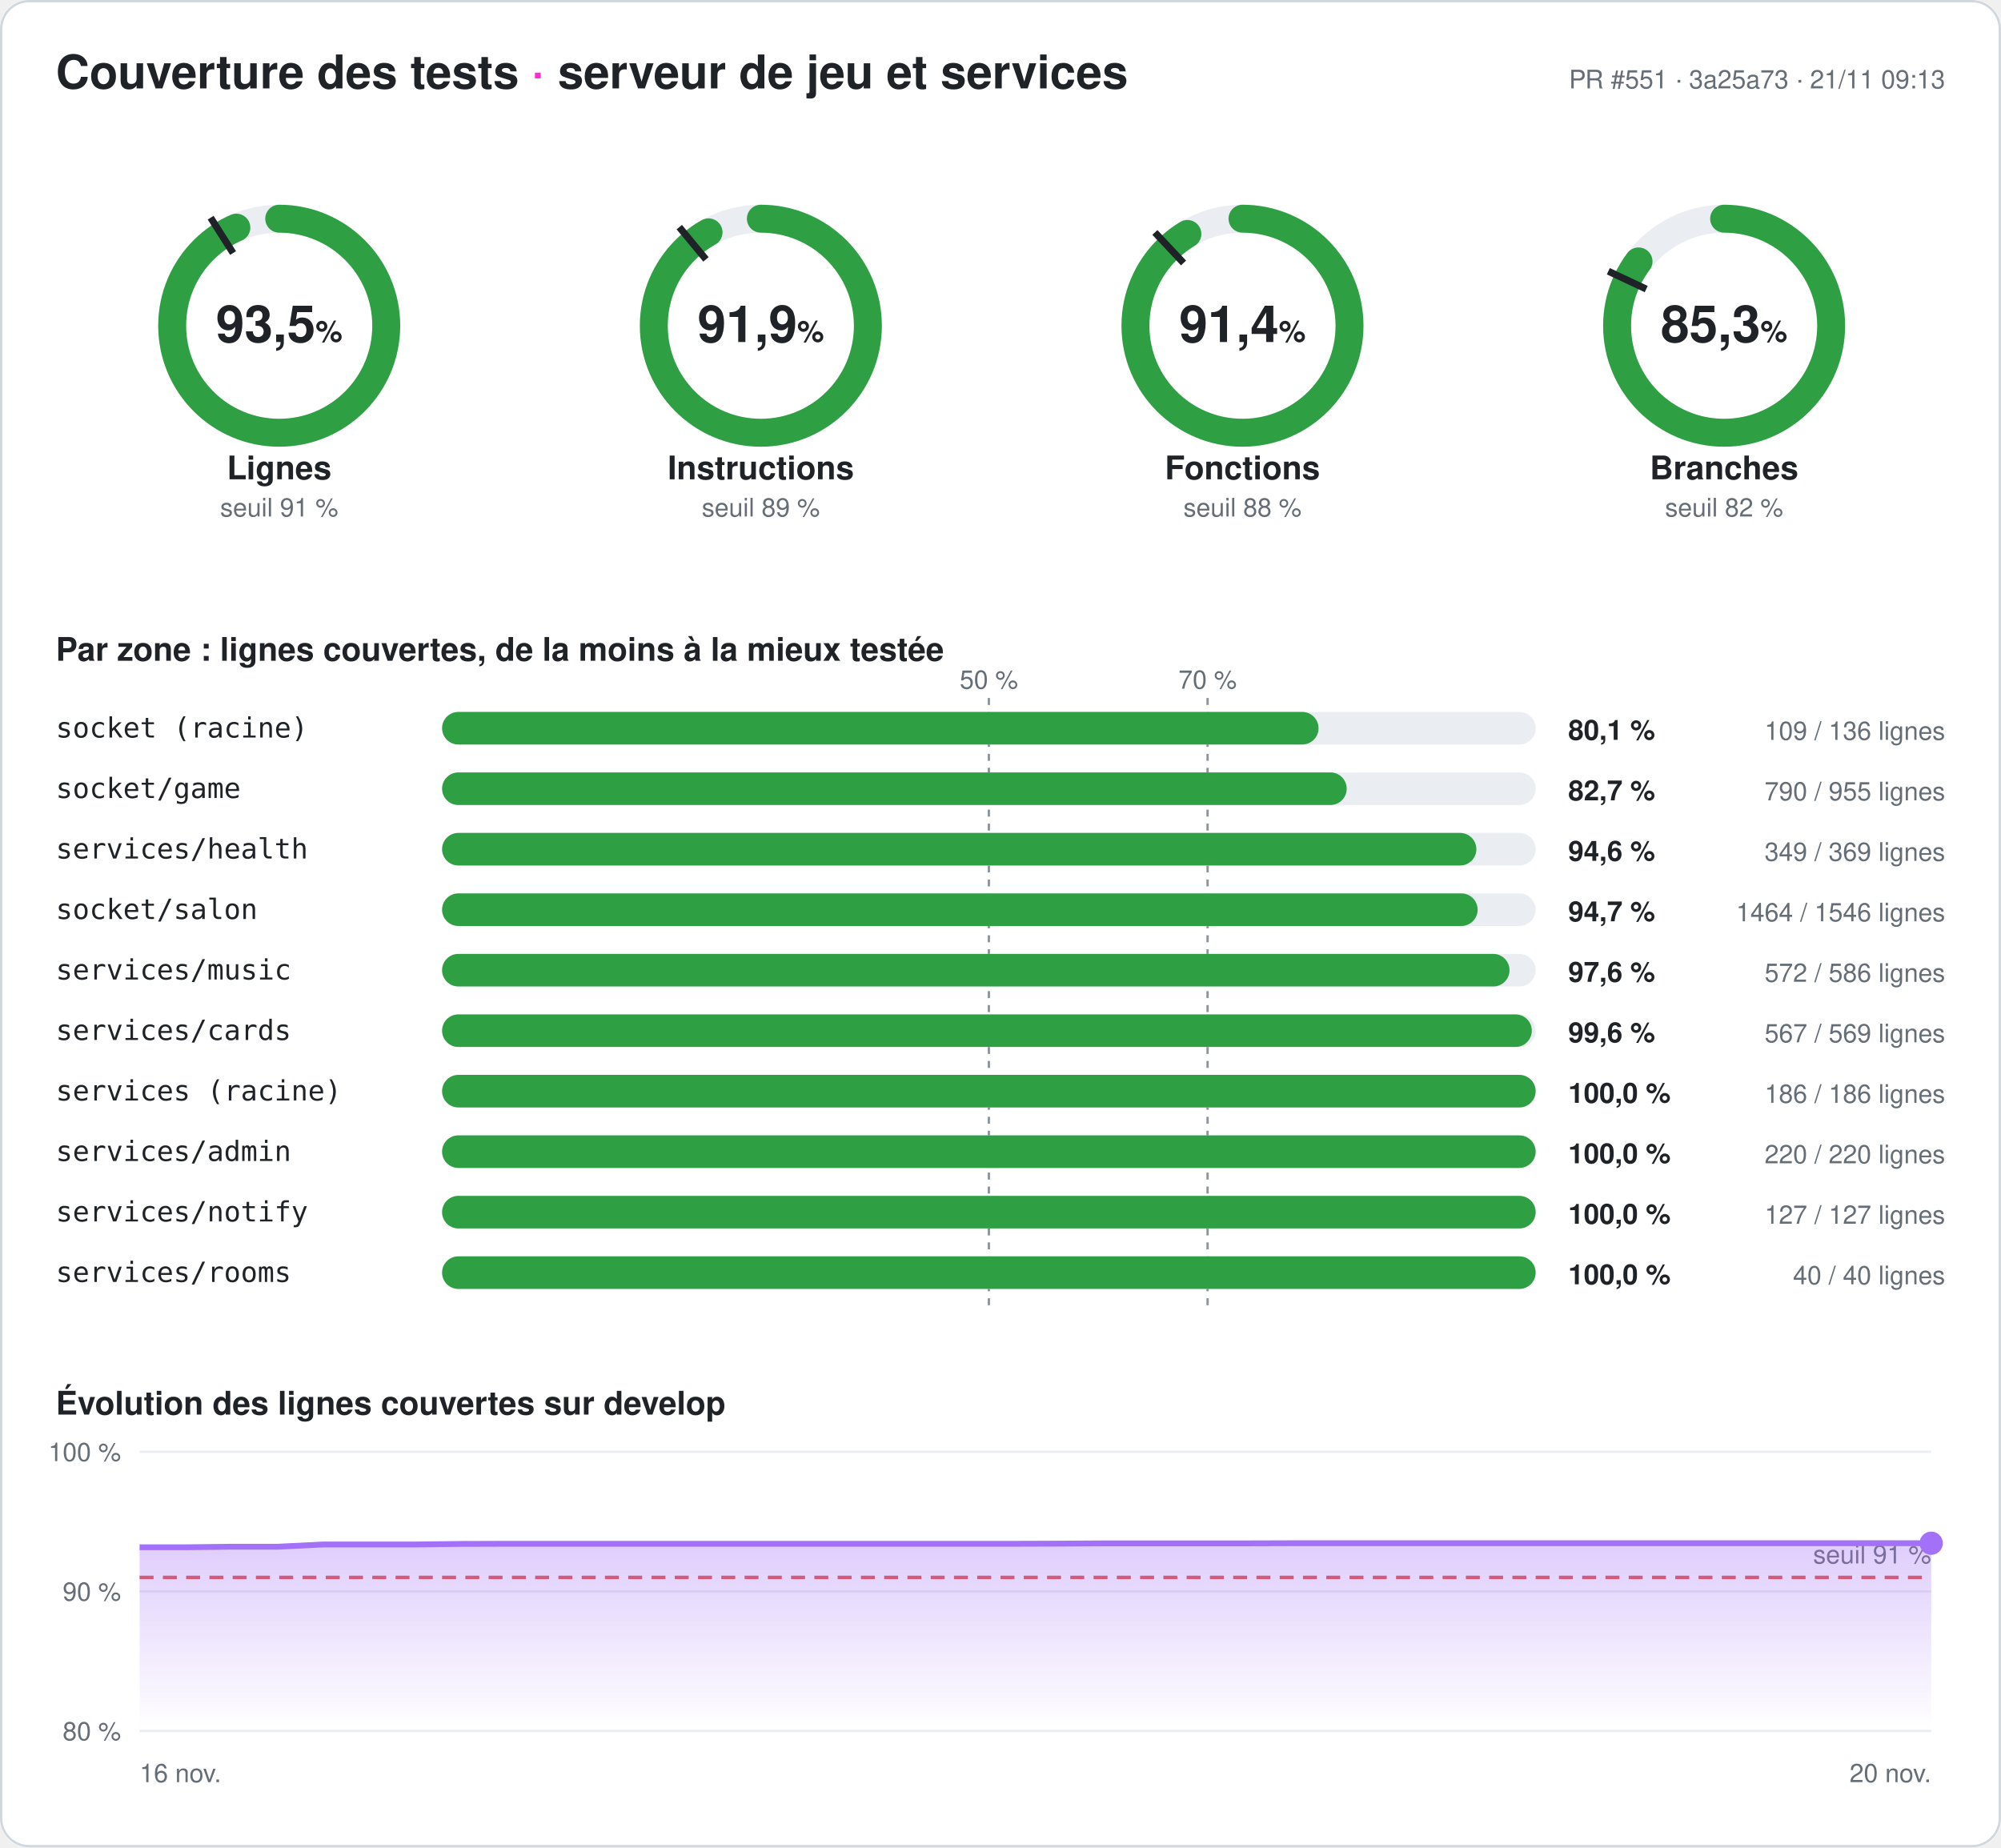
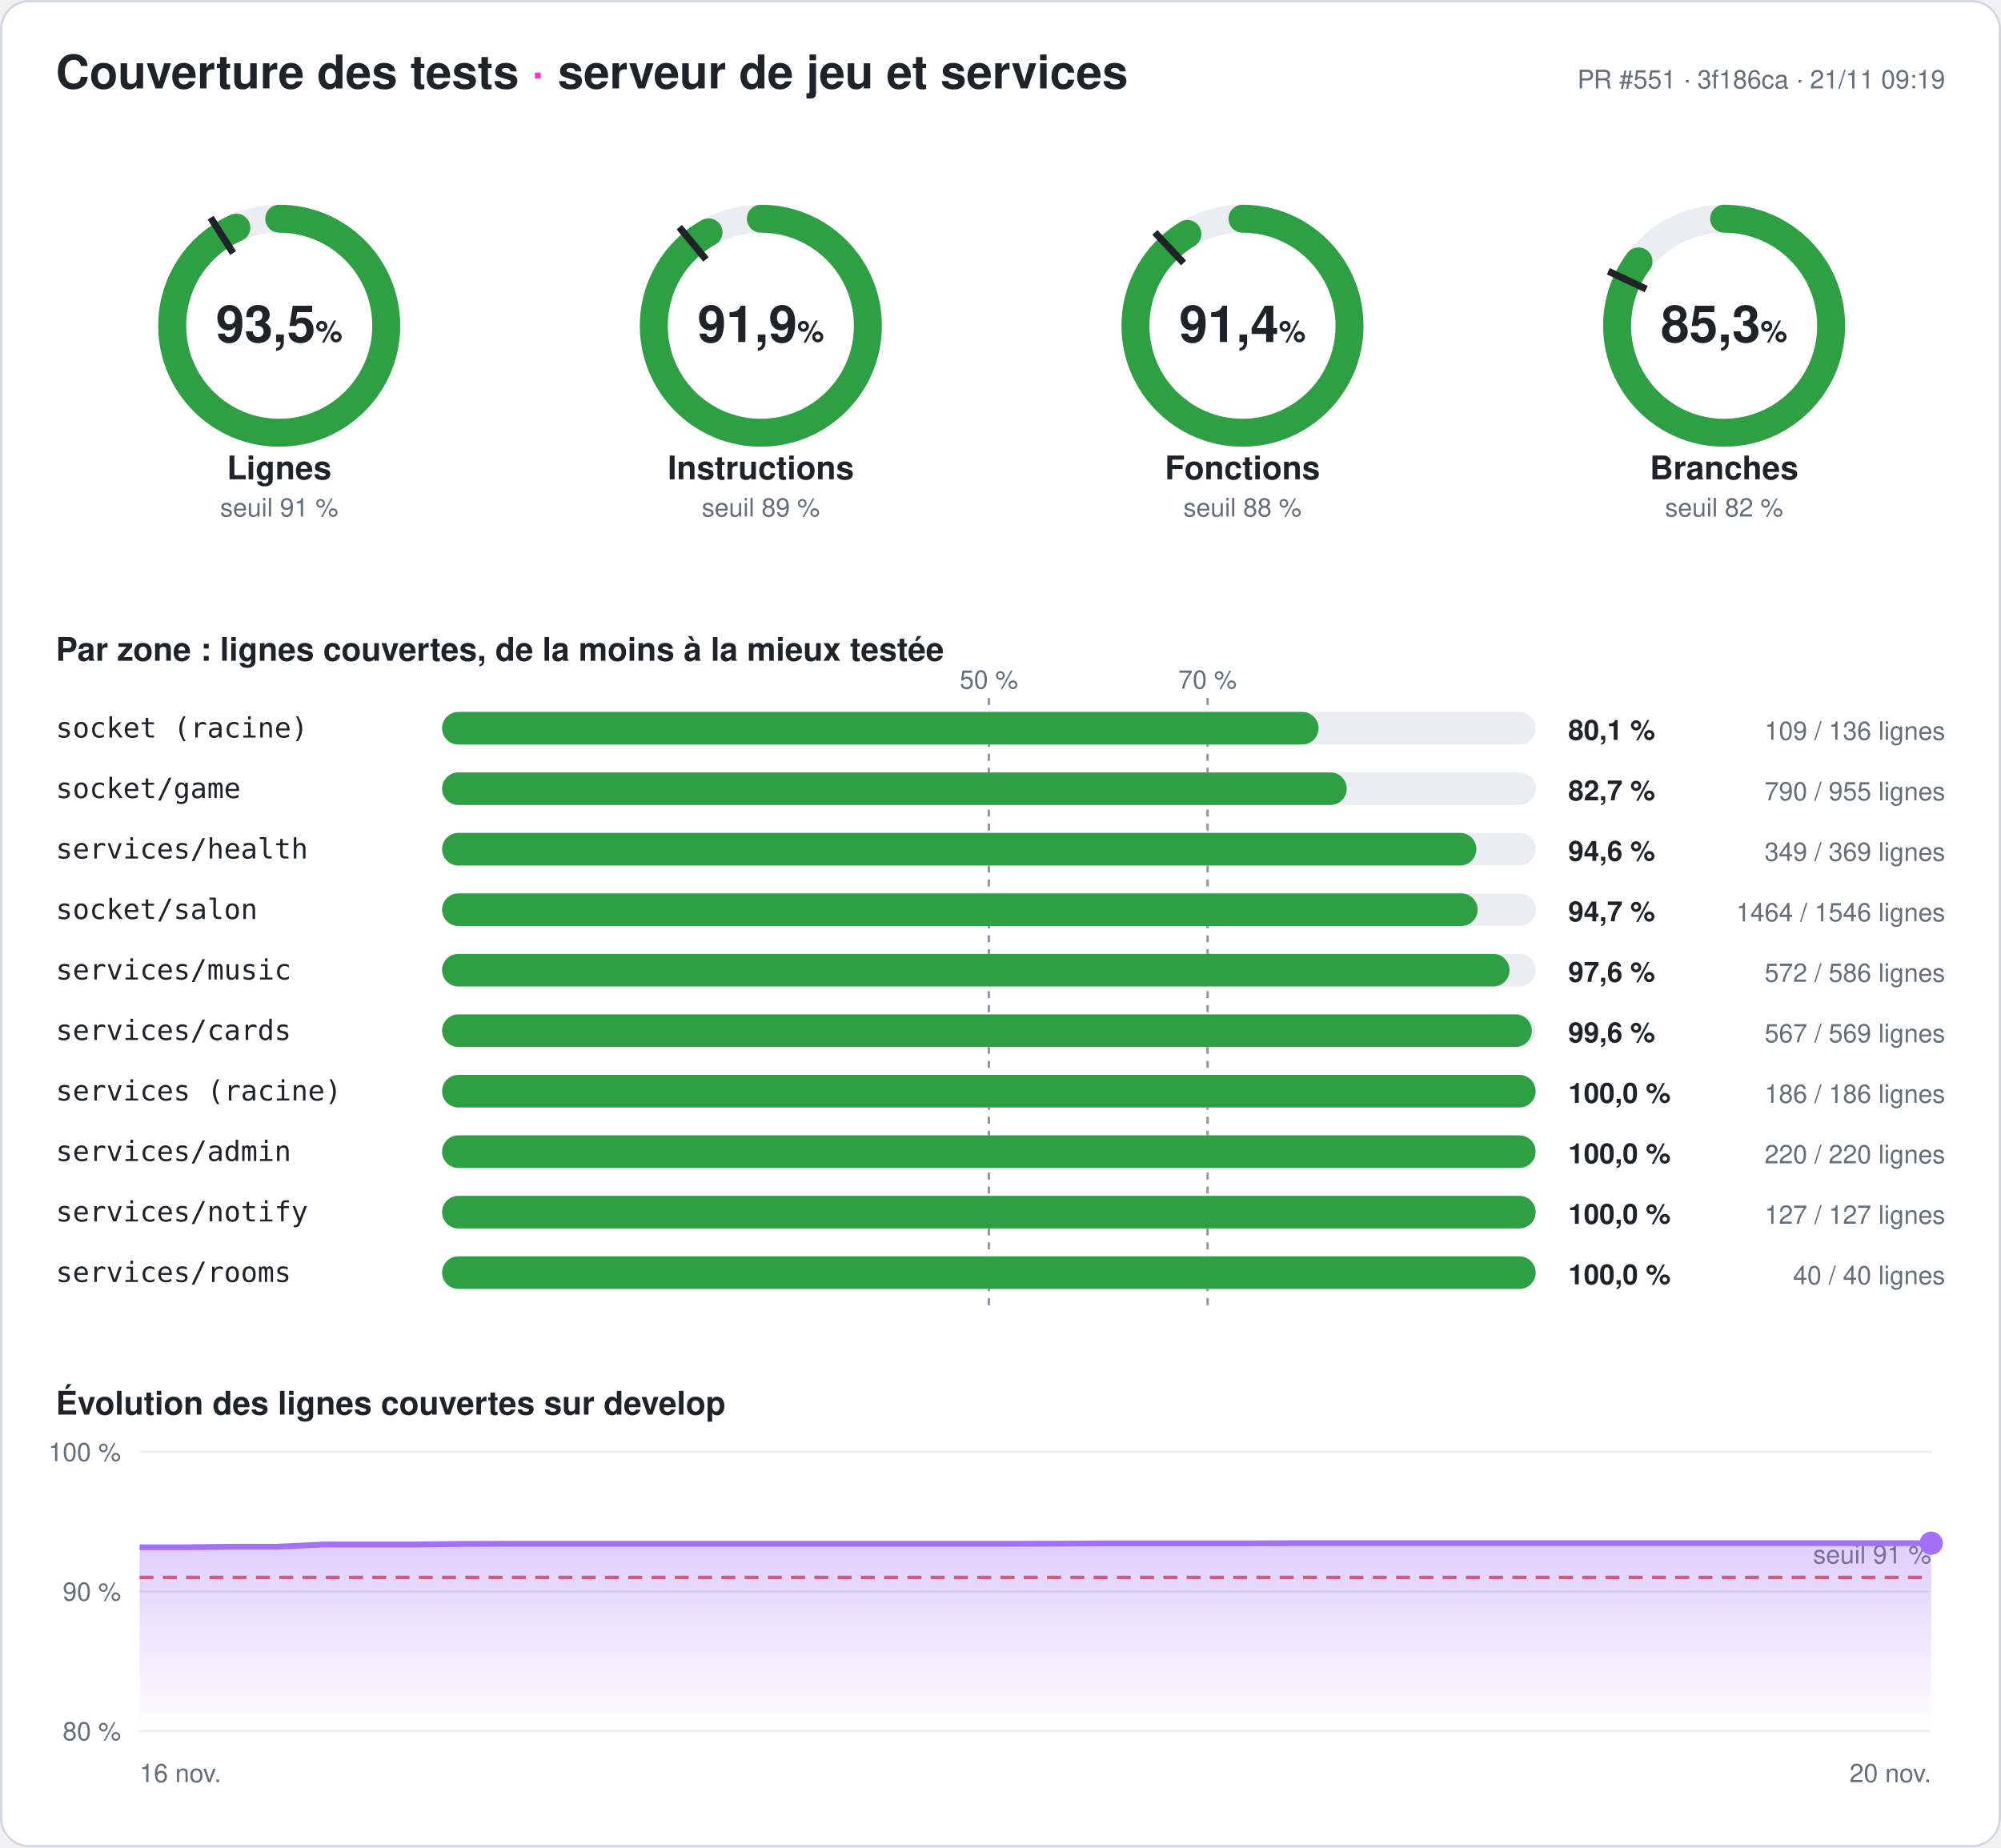
<svg xmlns="http://www.w3.org/2000/svg" width="860" height="794" viewBox="0 0 860 794" font-family="-apple-system,Segoe UI,Helvetica,Arial,sans-serif" role="img" aria-label="Couverture des tests du serveur : 93,5 % des lignes">
  <style>
.fond{fill:#ffffff}.titre{fill:#1f2328;font-size:20px;font-weight:700}.titre2{fill:#1f2328;font-size:14px;font-weight:600}
.valeur{fill:#1f2328;font-size:22px;font-weight:700}.unite{font-size:13px;font-weight:600}.nom{fill:#1f2328;font-size:14px;font-weight:600}
.petit{fill:#656d76;font-size:11px}.zone{fill:#1f2328;font-size:12px;font-family:ui-monospace,Consolas,monospace}
.chiffre{fill:#1f2328;font-size:12px;font-weight:700}.piste{stroke:#eaeef2}.piste-plein{fill:#eaeef2}.trait{stroke:#1f2328}
.repere{stroke:#8c959f;stroke-dasharray:3 3}.grille{stroke:#eaeef2}.bord{fill:none;stroke:#d0d7de}
@media (prefers-color-scheme: dark){.fond{fill:#0d1117}.titre,.titre2,.valeur,.nom,.zone,.chiffre{fill:#e6edf3}.petit{fill:#8d96a0}
.piste{stroke:#21262d}.piste-plein{fill:#21262d}.trait{stroke:#e6edf3}.repere{stroke:#6e7681}.grille{stroke:#21262d}.bord{stroke:#30363d}}
</style>
  <defs>
    <linearGradient id="degrade" x1="0" y1="0" x2="0" y2="1">
      <stop offset="0" stop-color="#a371f7" stop-opacity=".35" />
      <stop offset="1" stop-color="#a371f7" stop-opacity="0" />
    </linearGradient>
  </defs>
  <rect width="860" height="794" rx="12" class="fond" />
  <rect x=".5" y=".5" width="859" height="793" rx="12" class="bord" />
  <text x="24" y="38" class="titre">Couverture des tests <tspan fill="#ff2bd6">·</tspan> serveur de jeu et services</text>
-   <text x="836" y="38" class="petit" text-anchor="end">PR #551 · 3a25a73 · 21/11 09:13</text>
+   <text x="836" y="38" class="petit" text-anchor="end">PR #551 · 3f186ca · 21/11 09:19</text>
  <g>
    <circle cx="120" cy="140" r="46" class="piste" stroke-width="12" fill="none" />
    <circle cx="120" cy="140" r="46" stroke="#2ea043" stroke-width="12" fill="none" stroke-linecap="round" stroke-dasharray="270.095 289.027" transform="rotate(-90 120 140)" />
    <polyline points="100.174,108.76 90.53,93.562" class="trait" stroke-width="3" />
    <text x="120" y="147" class="valeur" text-anchor="middle">93,5<tspan class="unite"> %</tspan>
    </text>
    <text x="120" y="206" class="nom" text-anchor="middle">Lignes</text>
    <text x="120" y="222" class="petit" text-anchor="middle">seuil 91 %</text>
  </g>
  <g>
    <circle cx="327" cy="140" r="46" class="piste" stroke-width="12" fill="none" />
    <circle cx="327" cy="140" r="46" stroke="#2ea043" stroke-width="12" fill="none" stroke-linecap="round" stroke-dasharray="265.558 289.027" transform="rotate(-90 327 140)" />
    <polyline points="303.415,111.491 291.942,97.622" class="trait" stroke-width="3" />
    <text x="327" y="147" class="valeur" text-anchor="middle">91,9<tspan class="unite"> %</tspan>
    </text>
    <text x="327" y="206" class="nom" text-anchor="middle">Instructions</text>
    <text x="327" y="222" class="petit" text-anchor="middle">seuil 89 %</text>
  </g>
  <g>
    <circle cx="534" cy="140" r="46" class="piste" stroke-width="12" fill="none" />
    <circle cx="534" cy="140" r="46" stroke="#2ea043" stroke-width="12" fill="none" stroke-linecap="round" stroke-dasharray="264.17 289.027" transform="rotate(-90 534 140)" />
    <polyline points="508.672,113.028 496.35,99.907" class="trait" stroke-width="3" />
    <text x="534" y="147" class="valeur" text-anchor="middle">91,4<tspan class="unite"> %</tspan>
    </text>
    <text x="534" y="206" class="nom" text-anchor="middle">Fonctions</text>
    <text x="534" y="222" class="petit" text-anchor="middle">seuil 88 %</text>
  </g>
  <g>
    <circle cx="741" cy="140" r="46" class="piste" stroke-width="12" fill="none" />
    <circle cx="741" cy="140" r="46" stroke="#2ea043" stroke-width="12" fill="none" stroke-linecap="round" stroke-dasharray="246.424 289.027" transform="rotate(-90 741 140)" />
    <polyline points="707.521,124.246 691.235,116.582" class="trait" stroke-width="3" />
    <text x="741" y="147" class="valeur" text-anchor="middle">85,3<tspan class="unite"> %</tspan>
    </text>
    <text x="741" y="206" class="nom" text-anchor="middle">Branches</text>
    <text x="741" y="222" class="petit" text-anchor="middle">seuil 82 %</text>
  </g>
  <text x="24" y="284" class="titre2">Par zone : lignes couvertes, de la moins à la mieux testée</text>
  <line x1="425" x2="425" y1="300" y2="564" class="repere" />
  <text x="425" y="296" class="petit" text-anchor="middle">50 %</text>
  <line x1="519" x2="519" y1="300" y2="564" class="repere" />
  <text x="519" y="296" class="petit" text-anchor="middle">70 %</text>
  <text x="24" y="317" class="zone">socket (racine)</text>
  <rect x="190" y="306" width="470" height="14" rx="7" class="piste-plein" />
  <rect x="190" y="306" width="376.691" height="14" rx="7" fill="#2ea043" />
  <text x="674" y="318" class="chiffre">80,1 %</text>
  <text x="836" y="318" class="petit" text-anchor="end">109 / 136 lignes</text>
  <text x="24" y="343" class="zone">socket/game</text>
  <rect x="190" y="332" width="470" height="14" rx="7" class="piste-plein" />
  <rect x="190" y="332" width="388.796" height="14" rx="7" fill="#2ea043" />
  <text x="674" y="344" class="chiffre">82,7 %</text>
  <text x="836" y="344" class="petit" text-anchor="end">790 / 955 lignes</text>
  <text x="24" y="369" class="zone">services/health</text>
  <rect x="190" y="358" width="470" height="14" rx="7" class="piste-plein" />
  <rect x="190" y="358" width="444.526" height="14" rx="7" fill="#2ea043" />
  <text x="674" y="370" class="chiffre">94,6 %</text>
  <text x="836" y="370" class="petit" text-anchor="end">349 / 369 lignes</text>
  <text x="24" y="395" class="zone">socket/salon</text>
  <rect x="190" y="384" width="470" height="14" rx="7" class="piste-plein" />
  <rect x="190" y="384" width="445.071" height="14" rx="7" fill="#2ea043" />
  <text x="674" y="396" class="chiffre">94,7 %</text>
  <text x="836" y="396" class="petit" text-anchor="end">1464 / 1546 lignes</text>
  <text x="24" y="421" class="zone">services/music</text>
  <rect x="190" y="410" width="470" height="14" rx="7" class="piste-plein" />
  <rect x="190" y="410" width="458.771" height="14" rx="7" fill="#2ea043" />
  <text x="674" y="422" class="chiffre">97,6 %</text>
  <text x="836" y="422" class="petit" text-anchor="end">572 / 586 lignes</text>
  <text x="24" y="447" class="zone">services/cards</text>
  <rect x="190" y="436" width="470" height="14" rx="7" class="piste-plein" />
  <rect x="190" y="436" width="468.348" height="14" rx="7" fill="#2ea043" />
  <text x="674" y="448" class="chiffre">99,6 %</text>
  <text x="836" y="448" class="petit" text-anchor="end">567 / 569 lignes</text>
  <text x="24" y="473" class="zone">services (racine)</text>
  <rect x="190" y="462" width="470" height="14" rx="7" class="piste-plein" />
  <rect x="190" y="462" width="470" height="14" rx="7" fill="#2ea043" />
  <text x="674" y="474" class="chiffre">100,0 %</text>
  <text x="836" y="474" class="petit" text-anchor="end">186 / 186 lignes</text>
  <text x="24" y="499" class="zone">services/admin</text>
  <rect x="190" y="488" width="470" height="14" rx="7" class="piste-plein" />
  <rect x="190" y="488" width="470" height="14" rx="7" fill="#2ea043" />
  <text x="674" y="500" class="chiffre">100,0 %</text>
  <text x="836" y="500" class="petit" text-anchor="end">220 / 220 lignes</text>
  <text x="24" y="525" class="zone">services/notify</text>
  <rect x="190" y="514" width="470" height="14" rx="7" class="piste-plein" />
  <rect x="190" y="514" width="470" height="14" rx="7" fill="#2ea043" />
  <text x="674" y="526" class="chiffre">100,0 %</text>
  <text x="836" y="526" class="petit" text-anchor="end">127 / 127 lignes</text>
  <text x="24" y="551" class="zone">services/rooms</text>
  <rect x="190" y="540" width="470" height="14" rx="7" class="piste-plein" />
  <rect x="190" y="540" width="470" height="14" rx="7" fill="#2ea043" />
  <text x="674" y="552" class="chiffre">100,0 %</text>
  <text x="836" y="552" class="petit" text-anchor="end">40 / 40 lignes</text>
  <text x="24" y="608" class="titre2">Évolution des lignes couvertes sur develop</text>
  <line x1="60" x2="830" y1="744" y2="744" class="grille" />
  <text x="52" y="748" class="petit" text-anchor="end">80 %</text>
  <line x1="60" x2="830" y1="684" y2="684" class="grille" />
  <text x="52" y="688" class="petit" text-anchor="end">90 %</text>
  <line x1="60" x2="830" y1="624" y2="624" class="grille" />
  <text x="52" y="628" class="petit" text-anchor="end">100 %</text>
  <line x1="60" x2="830" y1="678" y2="678" stroke="#e5534b" stroke-dasharray="6 4" stroke-width="1.5" />
  <text x="830" y="672" class="petit" fill="#e5534b" text-anchor="end">seuil 91 %</text>
  <polygon points="60,744 60,665.04 79.744,665.04 99.487,664.8 119.231,664.8 138.974,663.84 158.718,663.84 178.462,663.84 198.205,663.6 217.949,663.54 237.692,663.54 257.436,663.54 277.179,663.54 296.923,663.54 316.667,663.54 336.41,663.54 356.154,663.54 375.897,663.54 395.641,663.54 415.385,663.54 435.128,663.54 454.872,663.48 474.615,663.36 494.359,663.36 514.103,663.36 533.846,663.36 553.59,663.3 573.333,663.3 593.077,663.3 612.821,663.3 632.564,663.3 652.308,663.3 672.051,663.3 691.795,663.3 711.538,663.3 731.282,663.3 751.026,663.3 770.769,663.3 790.513,663.3 810.256,663.3 830,663.3 830,744" fill="url(#degrade)" />
  <polyline points="60,665.04 79.744,665.04 99.487,664.8 119.231,664.8 138.974,663.84 158.718,663.84 178.462,663.84 198.205,663.6 217.949,663.54 237.692,663.54 257.436,663.54 277.179,663.54 296.923,663.54 316.667,663.54 336.41,663.54 356.154,663.54 375.897,663.54 395.641,663.54 415.385,663.54 435.128,663.54 454.872,663.48 474.615,663.36 494.359,663.36 514.103,663.36 533.846,663.36 553.59,663.3 573.333,663.3 593.077,663.3 612.821,663.3 632.564,663.3 652.308,663.3 672.051,663.3 691.795,663.3 711.538,663.3 731.282,663.3 751.026,663.3 770.769,663.3 790.513,663.3 810.256,663.3 830,663.3" fill="none" stroke="#a371f7" stroke-width="2.5" stroke-linejoin="round" />
  <circle cx="830" cy="663.3" r="5" fill="#a371f7" />
  <text x="60" y="766" class="petit">16 nov.</text>
  <text x="830" y="766" class="petit" text-anchor="end">20 nov.</text>
</svg>
